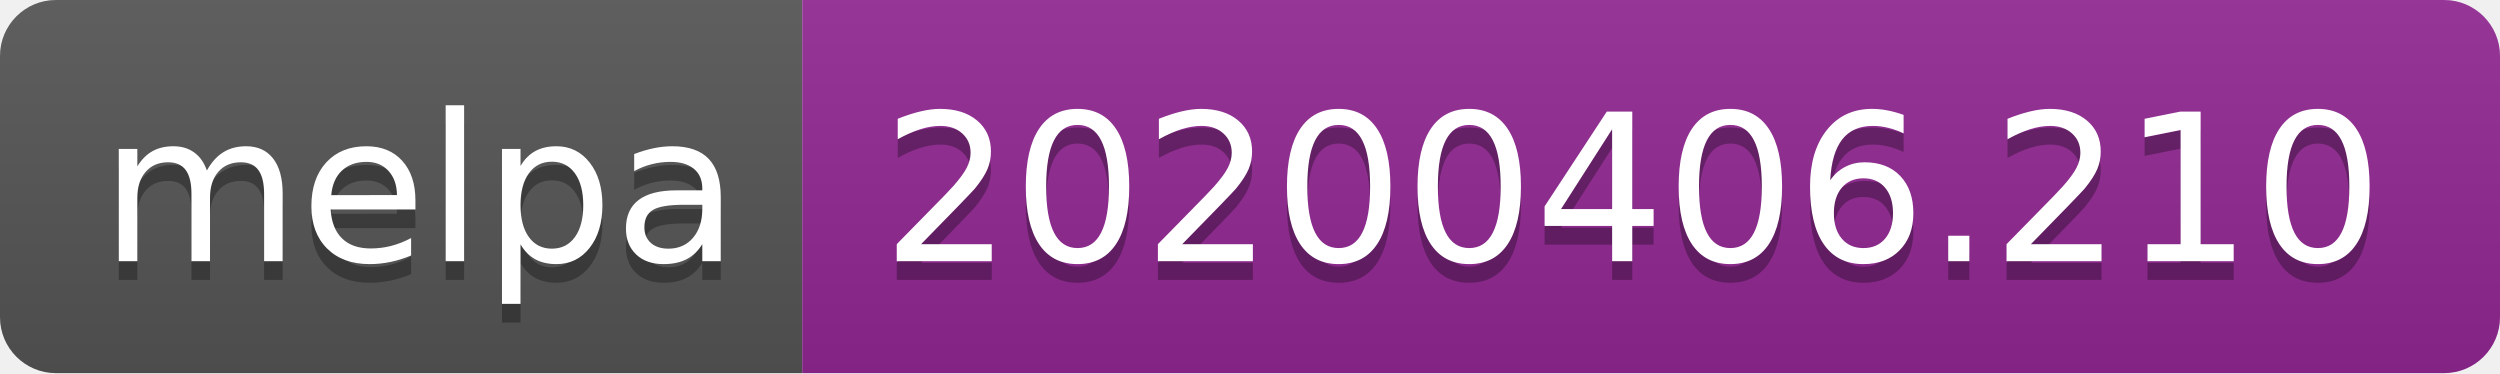
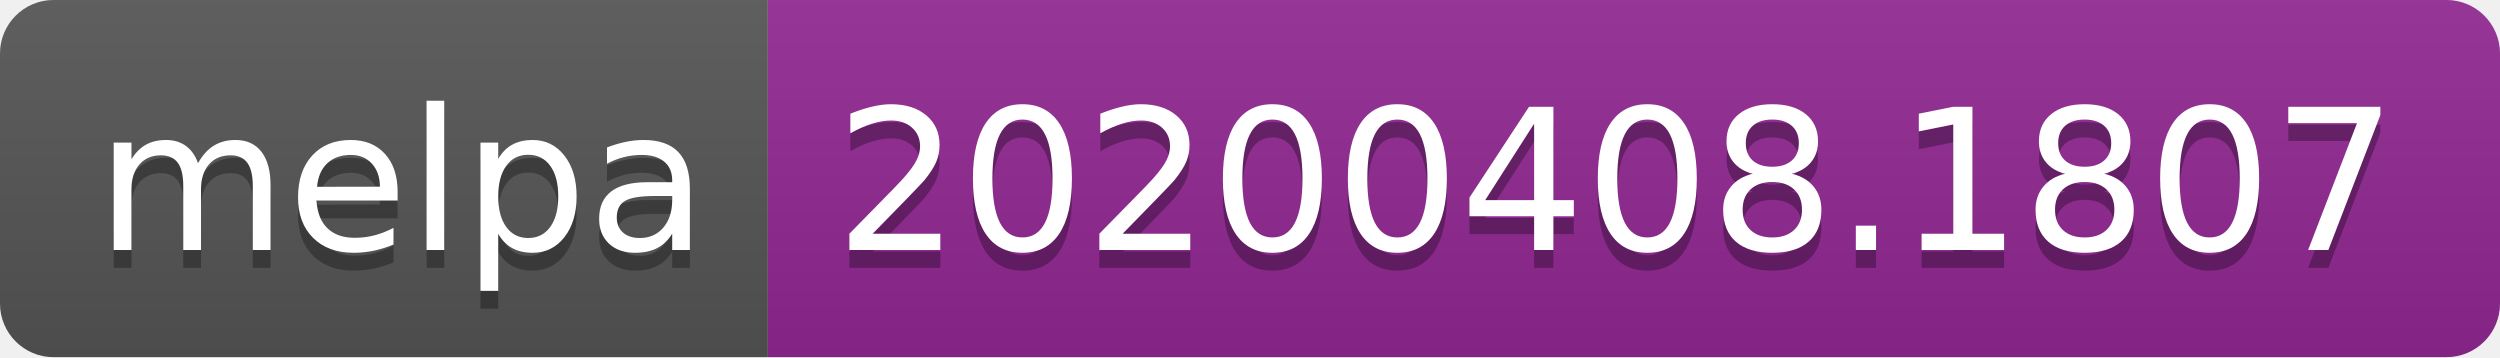
- <svg xmlns="http://www.w3.org/2000/svg" width="134" height="20">
+ <svg xmlns="http://www.w3.org/2000/svg" width="140" height="20">
  <linearGradient id="b" x2="0" y2="100%">
    <stop offset="0" stop-color="#bbb" stop-opacity=".1" />
    <stop offset="1" stop-opacity=".1" />
  </linearGradient>
  <clipPath id="a">
-     <rect width="134" height="20" rx="3" fill="#fff" />
+     <rect width="140" height="20" rx="3" fill="#fff" />
  </clipPath>
  <g clip-path="url(#a)">
    <path fill="#555" d="M0 0h43v20H0z" />
-     <path fill="#922793" d="M43 0h91v20H43z" />
-     <path fill="url(#b)" d="M0 0h134v20H0z" />
+     <path fill="#922793" d="M43 0h97v20H43z" />
+     <path fill="url(#b)" d="M0 0h140v20H0z" />
  </g>
  <g fill="#fff" text-anchor="middle" font-family="DejaVu Sans,Verdana,Geneva,sans-serif" font-size="110">
    <text x="225" y="150" fill="#010101" fill-opacity=".3" transform="scale(.1)" textLength="330">melpa</text>
    <text x="225" y="140" transform="scale(.1)" textLength="330">melpa</text>
-     <text x="875" y="150" fill="#010101" fill-opacity=".3" transform="scale(.1)" textLength="810">20200406.210</text>
-     <text x="875" y="140" transform="scale(.1)" textLength="810">20200406.210</text>
+     <text x="905" y="150" fill="#010101" fill-opacity=".3" transform="scale(.1)" textLength="870">20200408.1807</text>
+     <text x="905" y="140" transform="scale(.1)" textLength="870">20200408.1807</text>
  </g>
</svg>
